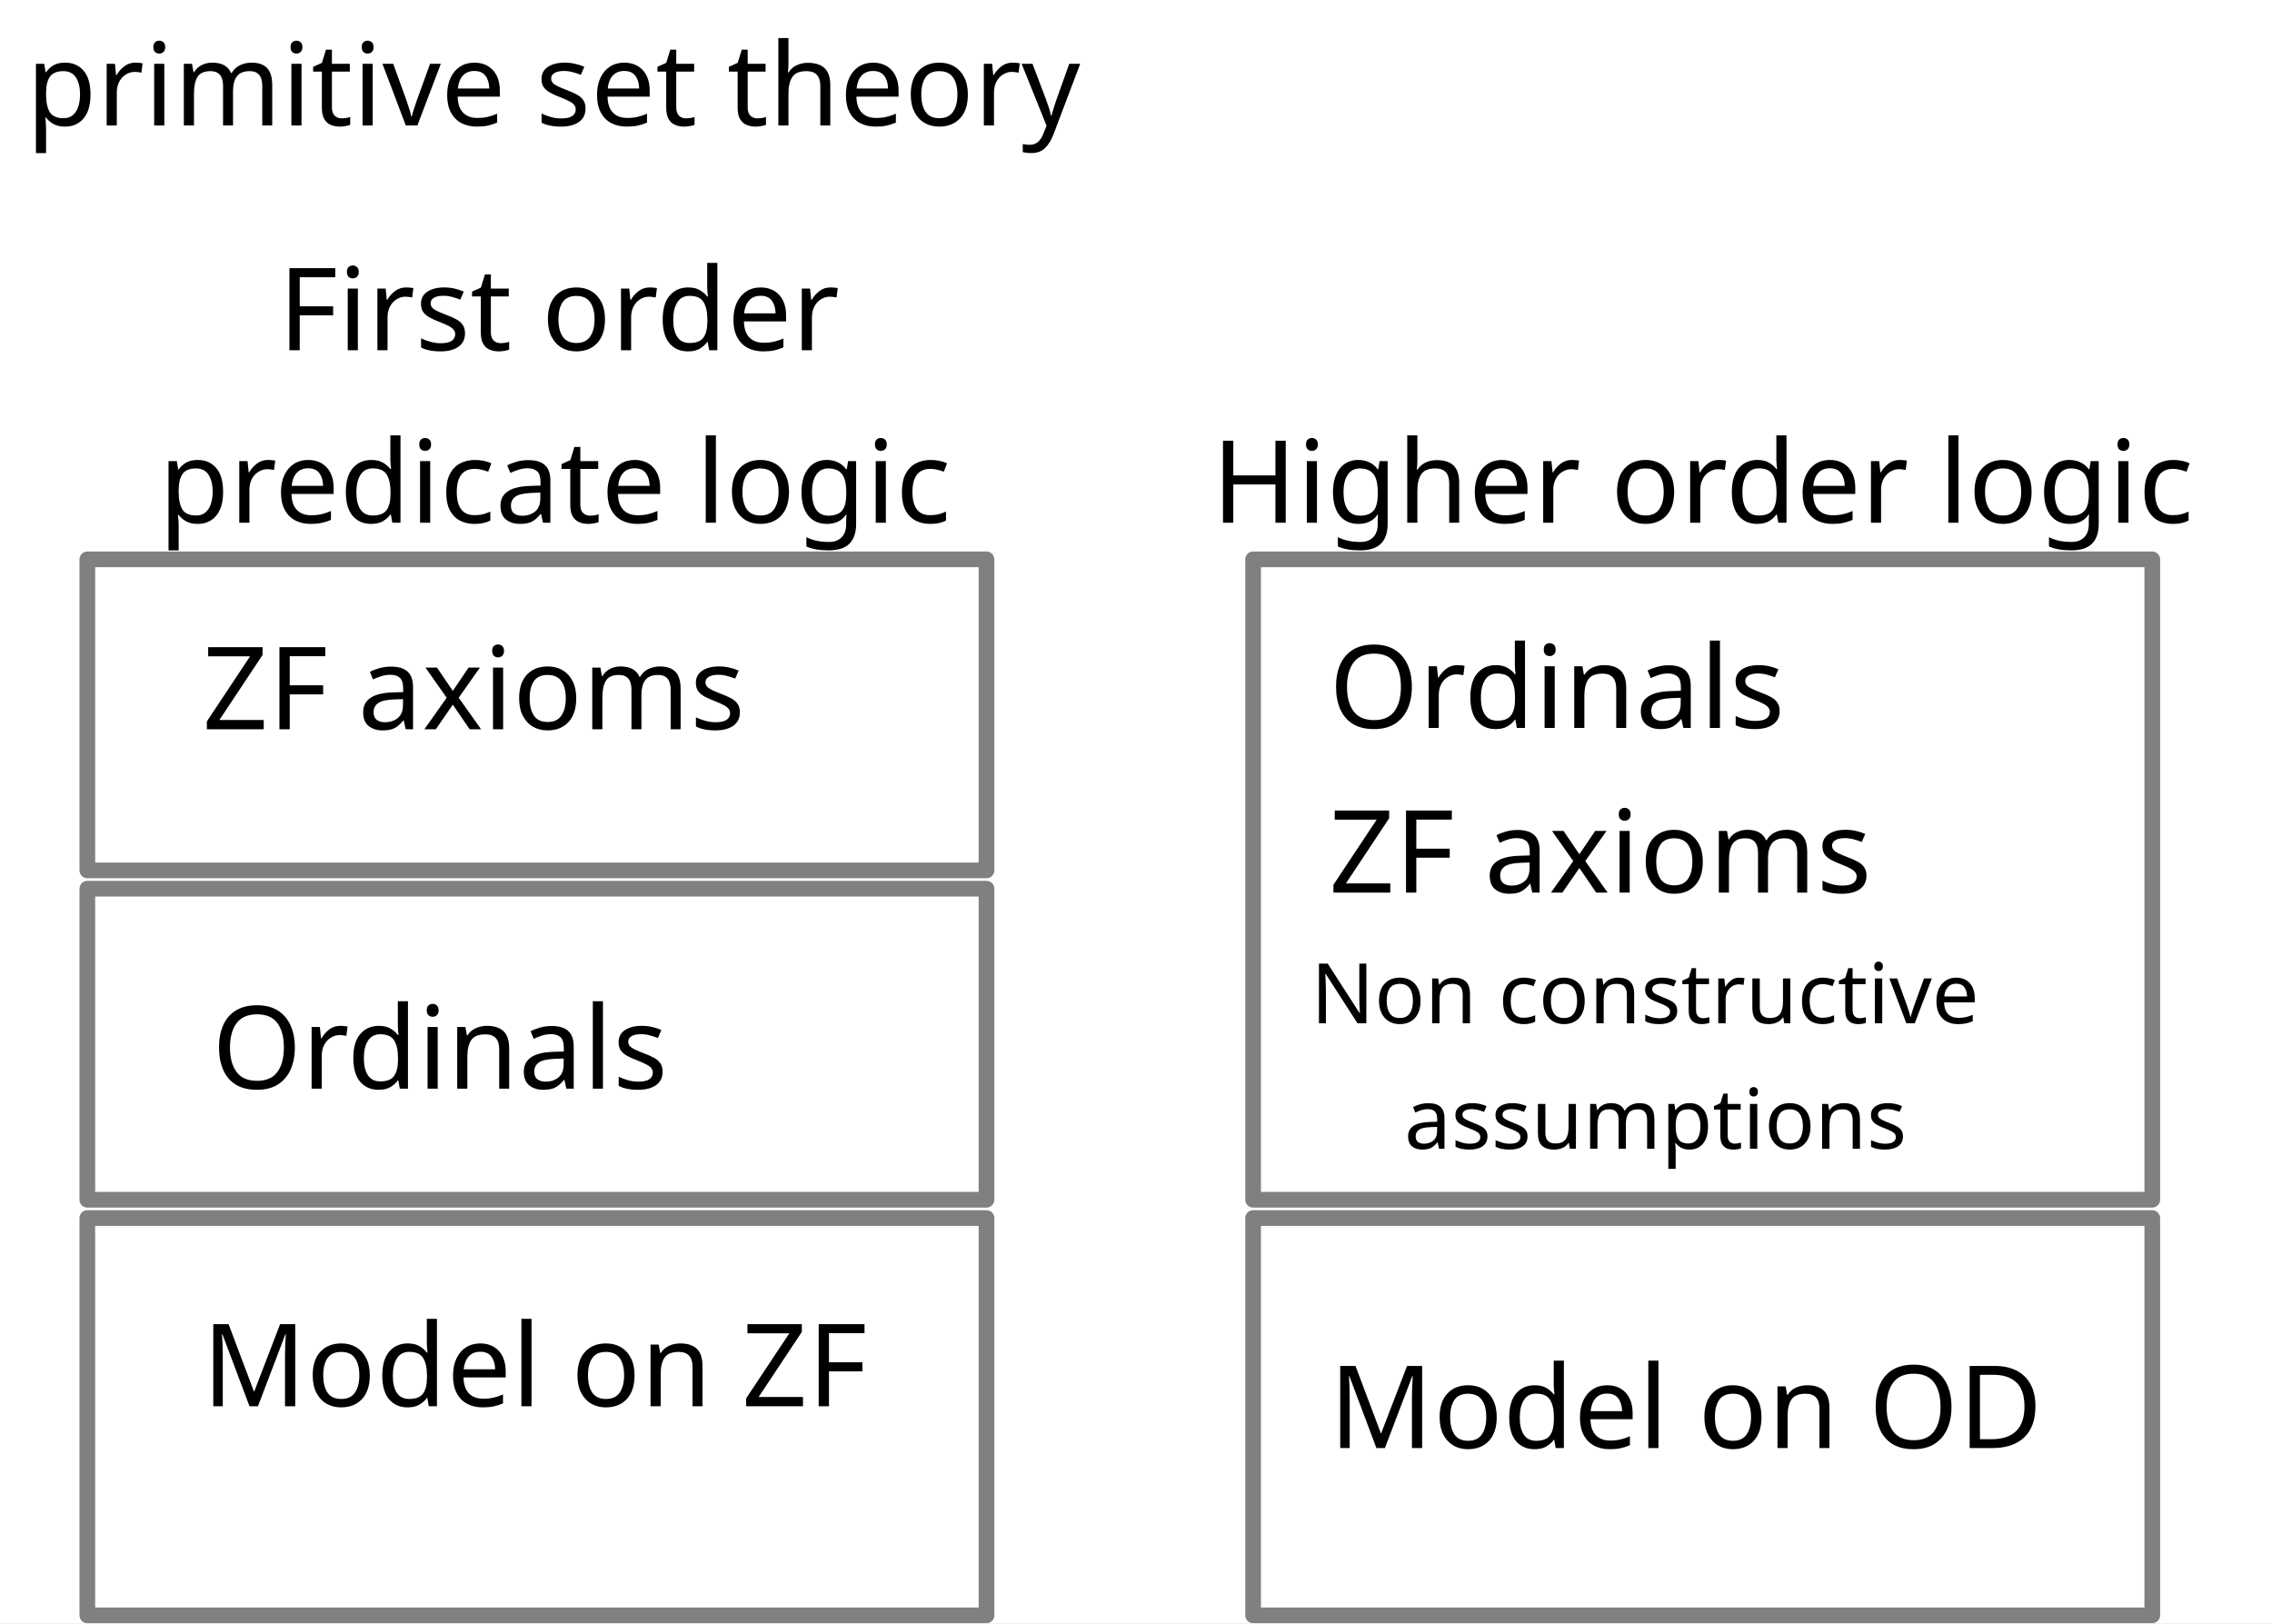
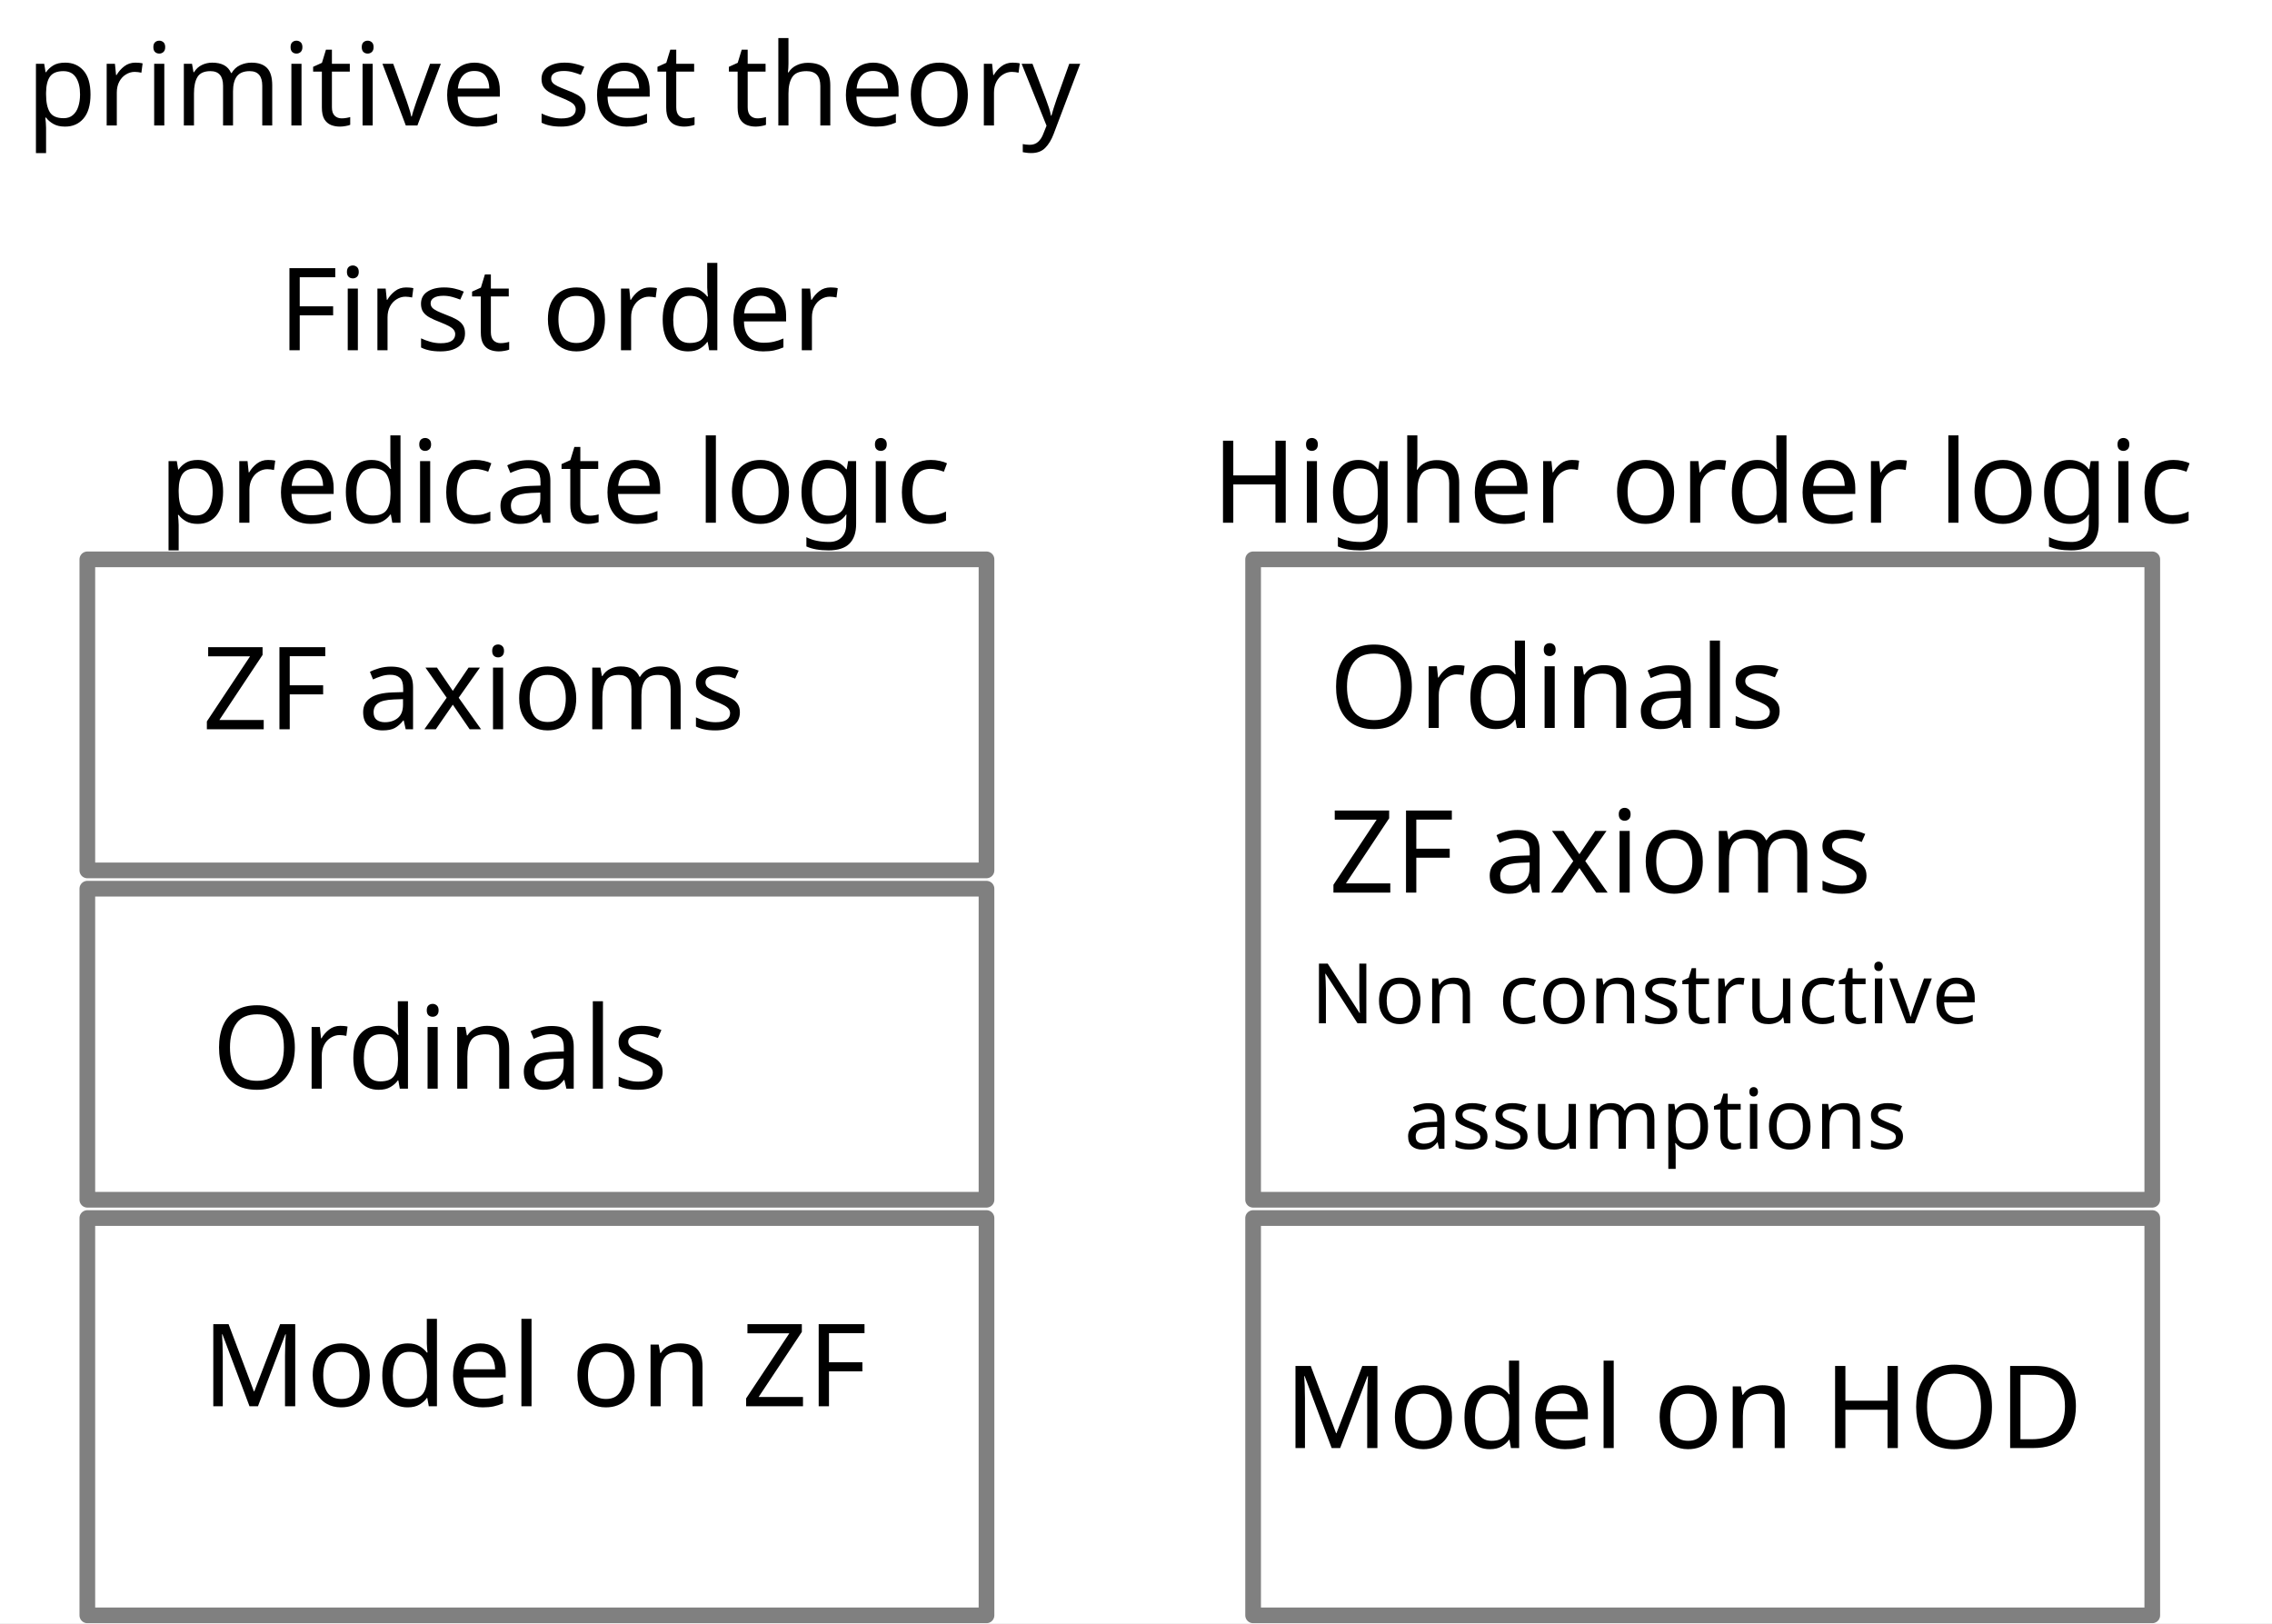
<svg xmlns="http://www.w3.org/2000/svg" version="1.1" viewBox="38.294 90.5 434.607 310.5" width="434.607" height="310.5">
  <defs>
    <font-face font-family="Hiragino Sans" font-size="22" panose-1="2 11 3 0 0 0 0 0 0 0" units-per-em="1000" underline-position="-75" underline-thickness="50" slope="0" x-height="545" cap-height="766" ascent="880.002" descent="-120" font-weight="300">
      <font-face-src>
        <font-face-name name="HiraginoSans-W3" />
      </font-face-src>
    </font-face>
    <font-face font-family="Hiragino Sans" font-size="16" panose-1="2 11 3 0 0 0 0 0 0 0" units-per-em="1000" underline-position="-75" underline-thickness="50" slope="0" x-height="545" cap-height="766" ascent="880.002" descent="-120" font-weight="300">
      <font-face-src>
        <font-face-name name="HiraginoSans-W3" />
      </font-face-src>
    </font-face>
  </defs>
-   <g id="Canvas_1" stroke-opacity="1" stroke-dasharray="none" stroke="none" fill="none" fill-opacity="1">
+   <g id="Canvas_1" stroke-dasharray="none" stroke="none" stroke-opacity="1" fill="none" fill-opacity="1">
    <rect fill="white" x="38.294" y="90.5" width="434.607" height="310.5" />
    <g id="Canvas_1: Layer 1">
      <g id="Graphic_21">
        <rect x="55" y="323.5" width="172" height="76" stroke="gray" stroke-linecap="round" stroke-linejoin="round" stroke-width="3" />
      </g>
      <g id="Graphic_22">
        <rect x="278" y="323.5" width="172" height="76" stroke="gray" stroke-linecap="round" stroke-linejoin="round" stroke-width="3" />
      </g>
      <g id="Graphic_20">
        <rect x="55" y="260.5" width="172" height="59.5" stroke="gray" stroke-linecap="round" stroke-linejoin="round" stroke-width="3" />
      </g>
      <g id="Graphic_18">
        <rect x="278" y="197.5" width="172" height="122.5" stroke="gray" stroke-linecap="round" stroke-linejoin="round" stroke-width="3" />
      </g>
      <g id="Graphic_17">
        <rect x="55" y="197.5" width="172" height="59.5" stroke="gray" stroke-linecap="round" stroke-linejoin="round" stroke-width="3" />
      </g>
      <g id="Graphic_2">
        <text transform="translate(43.294 95.49994)" fill="black">
          <tspan font-family="Hiragino Sans" font-size="22" font-weight="300" fill="black" x="58264504e-20" y="19">primitive set theory</tspan>
        </text>
      </g>
      <g id="Graphic_4">
        <text transform="translate(68.66 138.5)" fill="black">
          <tspan font-family="Hiragino Sans" font-size="22" font-weight="300" fill="black" x="22.858" y="19">First order</tspan>
          <tspan font-family="Hiragino Sans" font-size="22" font-weight="300" fill="black" x="5968559e-19" y="52">predicate logic</tspan>
        </text>
      </g>
      <g id="Graphic_5">
        <text transform="translate(78.849 279.75)" fill="black">
          <tspan font-family="Hiragino Sans" font-size="22" font-weight="300" fill="black" x="8597567e-19" y="19">Ordinals</tspan>
        </text>
      </g>
      <g id="Graphic_6">
        <text transform="translate(76.954 340.5001)" fill="black">
          <tspan font-family="Hiragino Sans" font-size="22" font-weight="300" fill="black" x="19895197e-20" y="19">Model on ZF</tspan>
        </text>
      </g>
      <g id="Graphic_10">
        <text transform="translate(270.099 171.5)" fill="black">
          <tspan font-family="Hiragino Sans" font-size="22" font-weight="300" fill="black" x="0" y="19">Higher order logic</tspan>
        </text>
      </g>
      <g id="Graphic_13">
        <text transform="translate(292.522 210.75)" fill="black">
          <tspan font-family="Hiragino Sans" font-size="22" font-weight="300" fill="black" x="8597567e-19" y="19">Ordinals</tspan>
        </text>
      </g>
      <g id="Graphic_14">
        <text transform="translate(292.522 242.25)" fill="black">
          <tspan font-family="Hiragino Sans" font-size="22" font-weight="300" fill="black" x="0" y="19">ZF axioms</tspan>
        </text>
      </g>
      <g id="Graphic_15">
        <text transform="translate(285.475 272.25)" fill="black">
          <tspan font-family="Hiragino Sans" font-size="16" font-weight="300" fill="black" x="3.574" y="14">Non constructive</tspan>
          <tspan font-family="Hiragino Sans" font-size="16" font-weight="300" fill="black" x="21.438" y="38">assumptions</tspan>
        </text>
      </g>
      <g id="Graphic_16">
-         <text transform="translate(292.522 348.5)" fill="black">
-           <tspan font-family="Hiragino Sans" font-size="22" font-weight="300" fill="black" x="0" y="19">Model on OD</tspan>
+         <text transform="translate(283.964 348.5)" fill="black">
+           <tspan font-family="Hiragino Sans" font-size="22" font-weight="300" fill="black" x="5684342e-20" y="19">Model on HOD</tspan>
        </text>
      </g>
      <g id="Graphic_19">
        <text transform="translate(77.021 211)" fill="black">
          <tspan font-family="Hiragino Sans" font-size="22" font-weight="300" fill="black" x="0" y="19">ZF axioms</tspan>
        </text>
      </g>
    </g>
  </g>
</svg>
